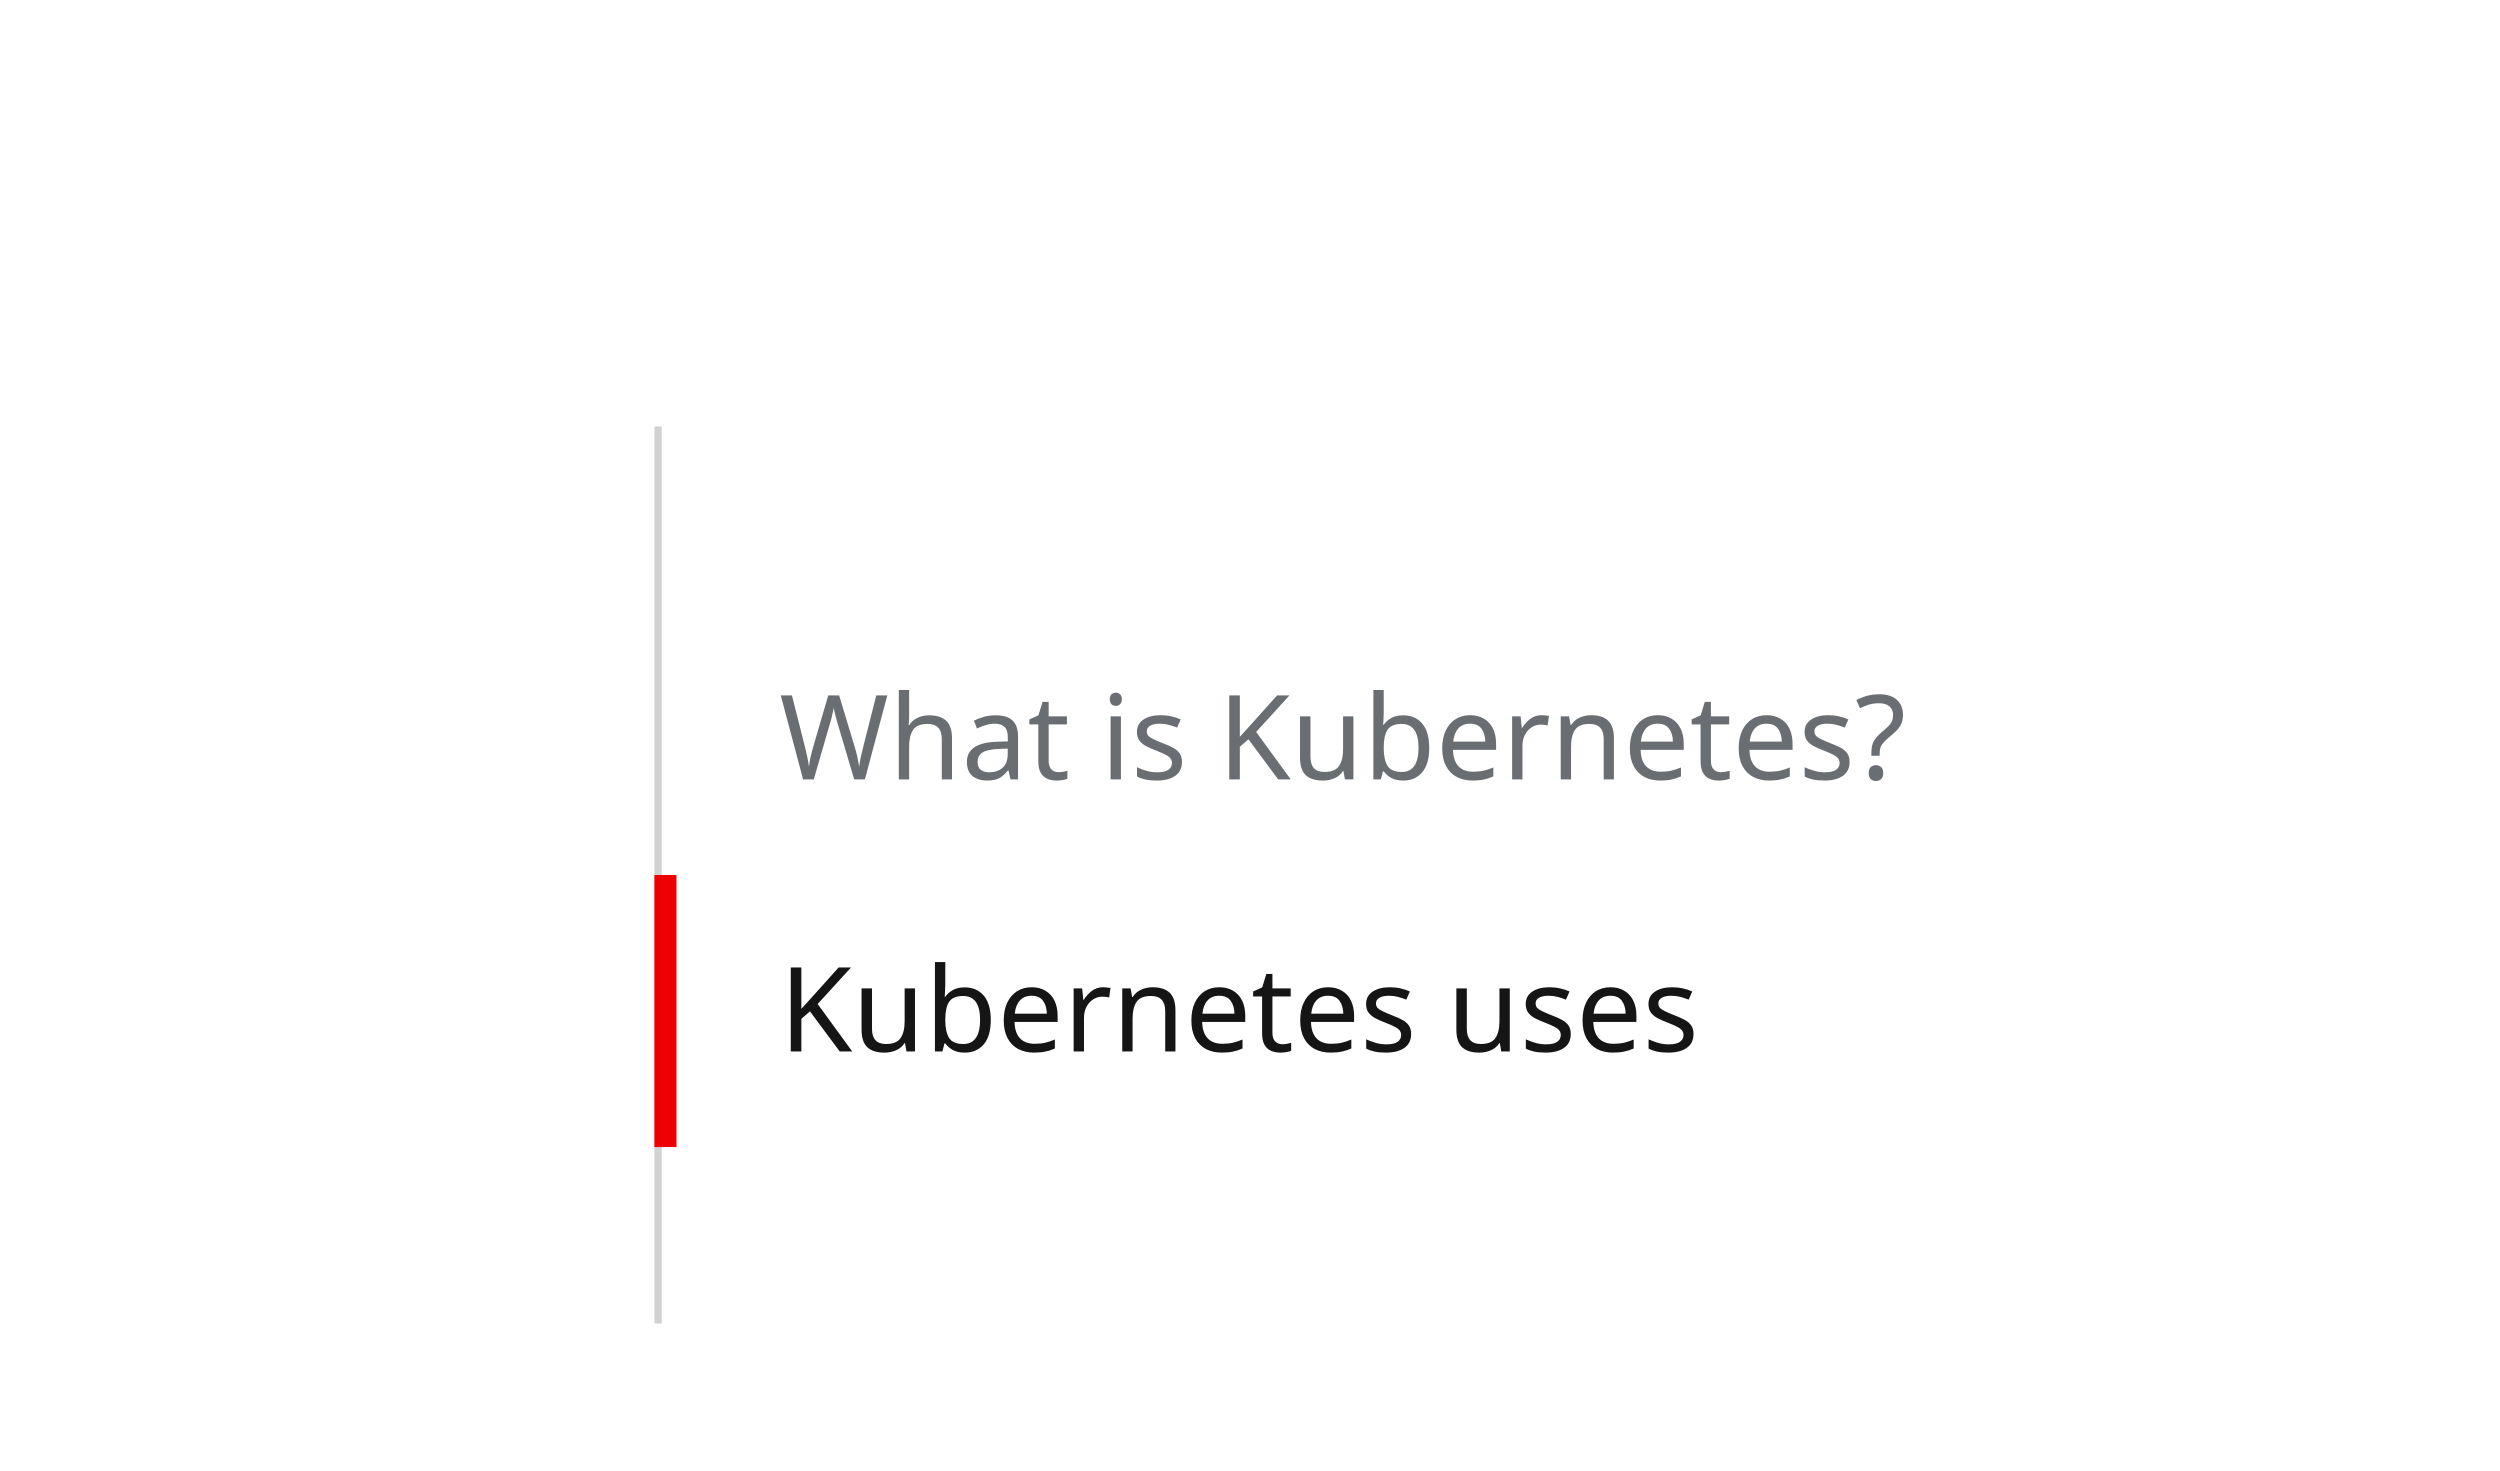
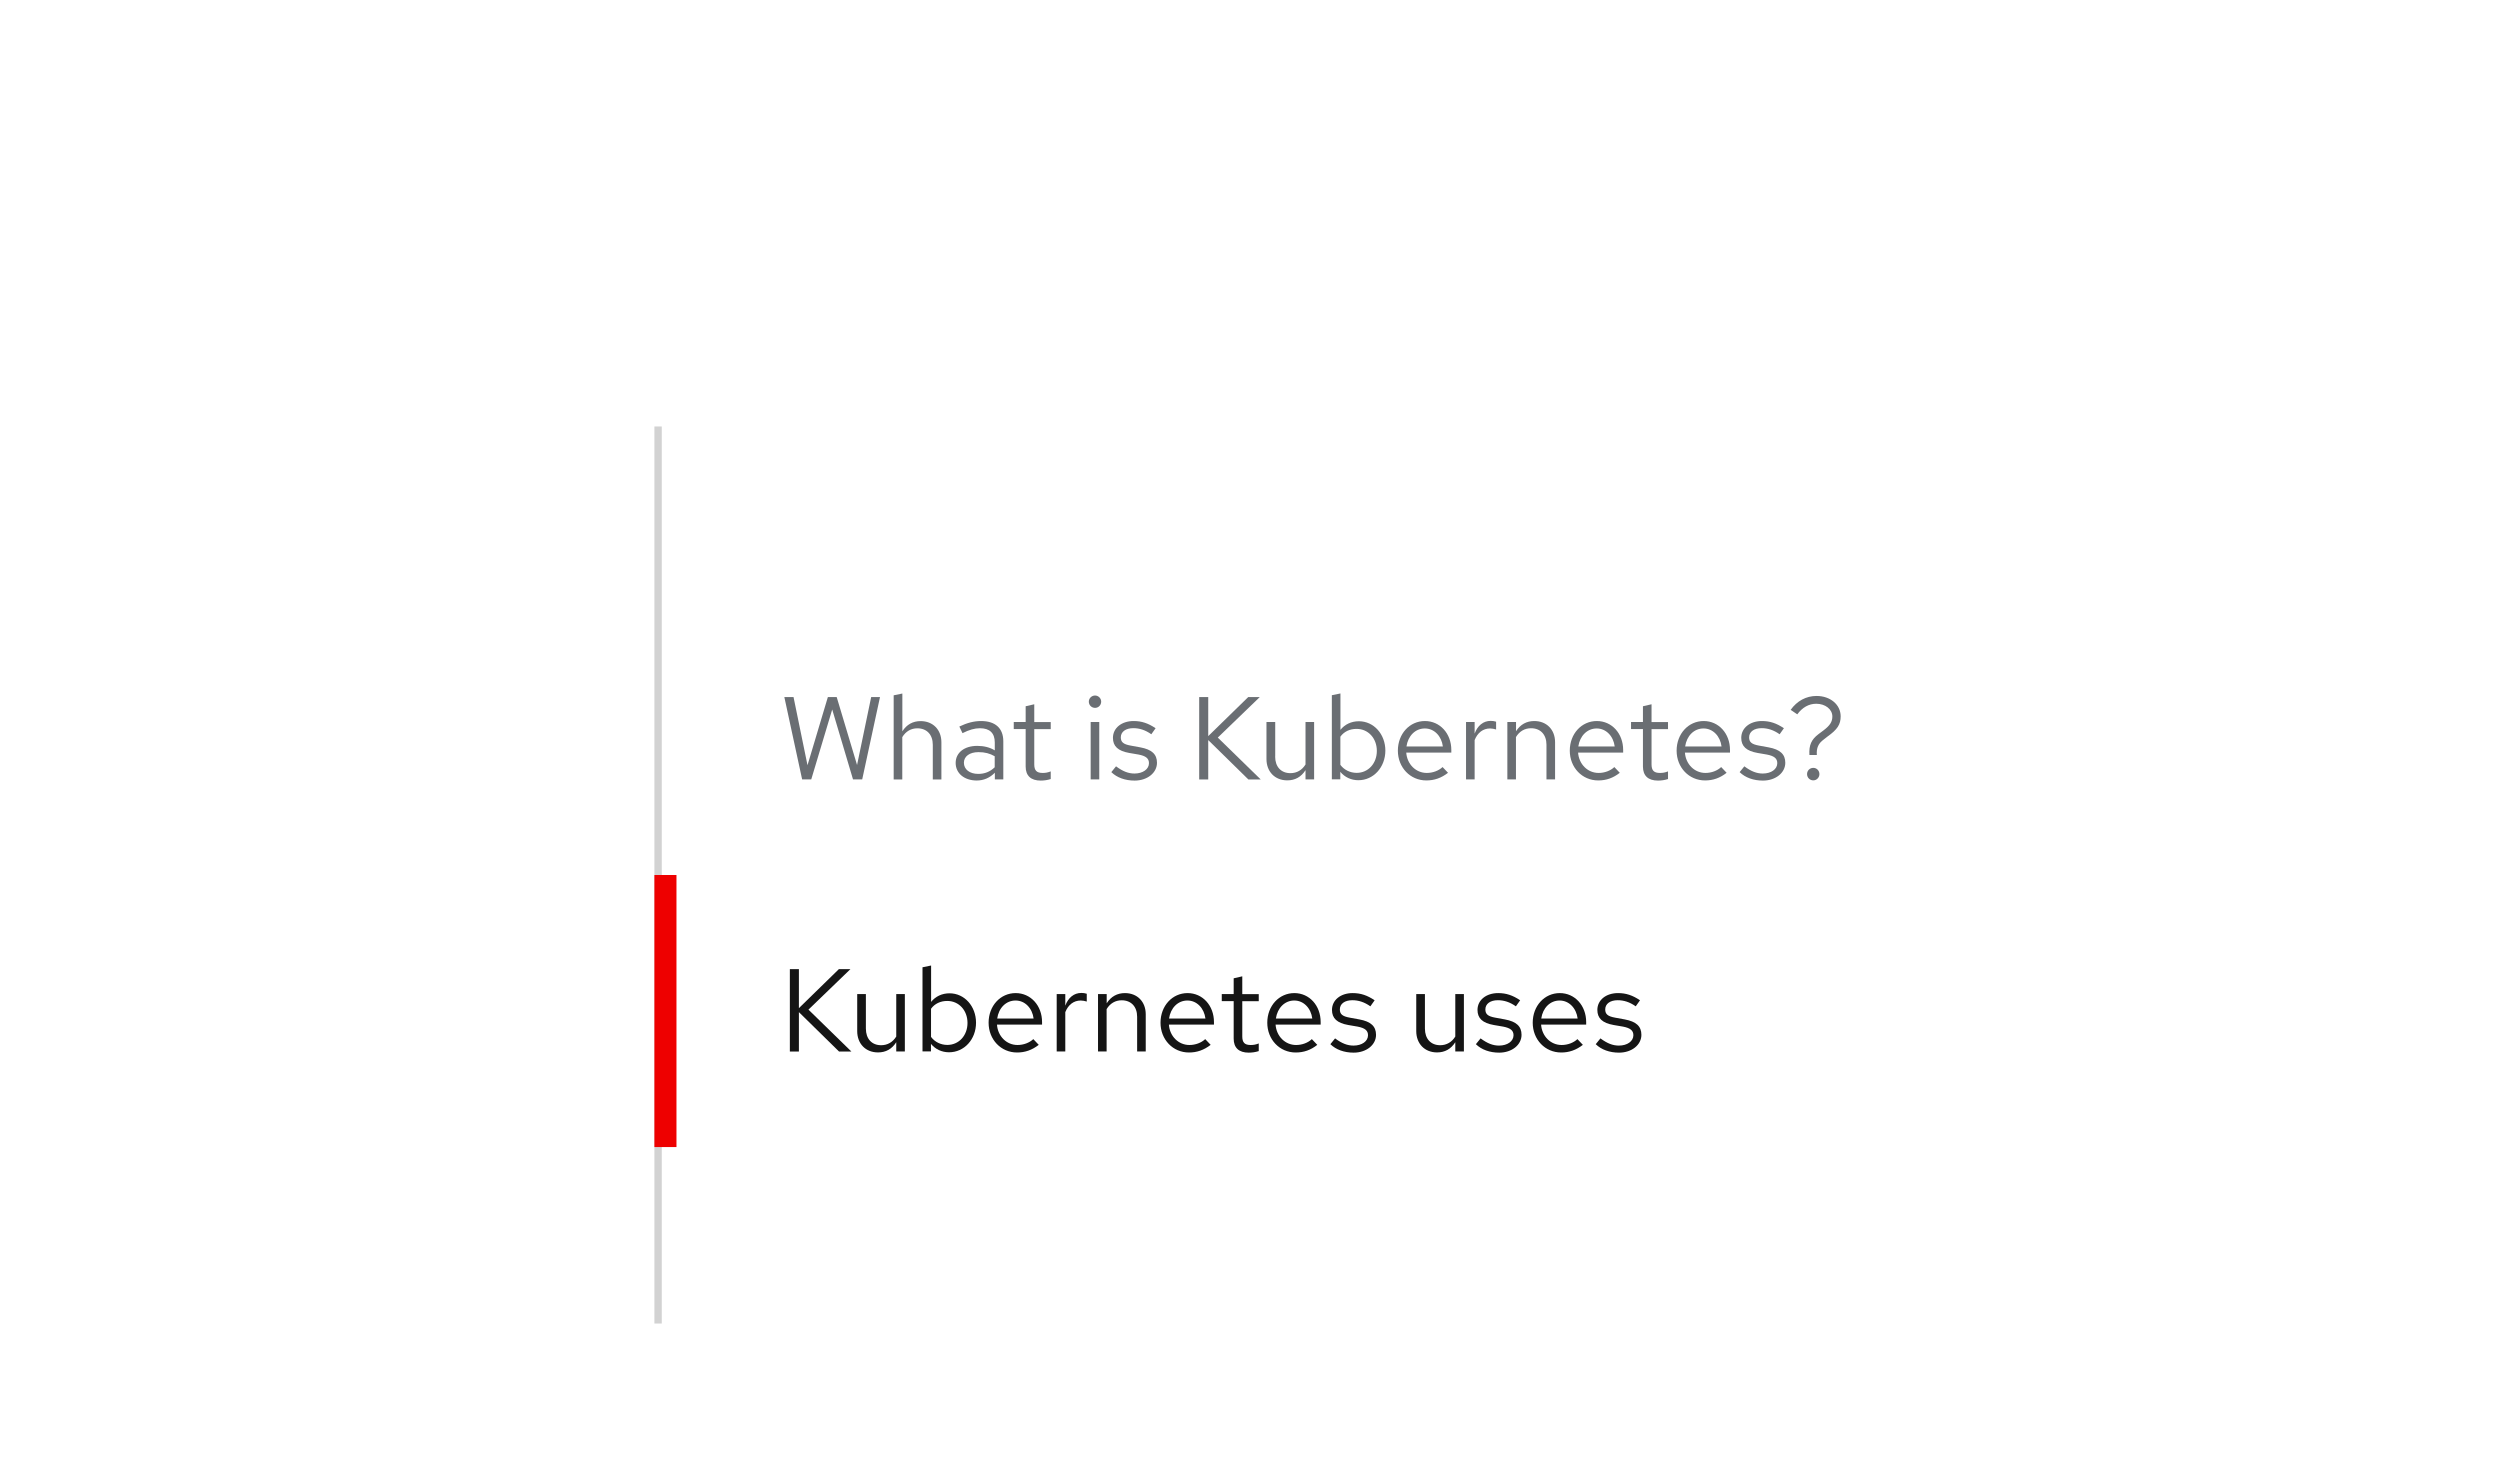
- <svg xmlns="http://www.w3.org/2000/svg" width="340" height="200" viewBox="0 0 340 200">
+ <svg xmlns="http://www.w3.org/2000/svg" version="1.1" id="Layer_1" x="0px" y="0px" viewBox="0 0 340 200" style="enable-background:new 0 0 340 200;" xml:space="preserve">
+   <style type="text/css">
+ 	.st0{fill:#D2D2D2;}
+ 	.st1{fill:#EE0000;}
+ 	.st2{enable-background:new    ;}
+ 	.st3{fill:#151515;}
+ 	.st4{fill:#6A6E73;}
+ 	.st5{fill:none;}
+ </style>
  <g transform="translate(-424 -3591)">
-     <rect width="1" height="122" transform="translate(513 3649)" fill="#d2d2d2" />
-     <rect width="3" height="37" transform="translate(513 3710)" fill="#e00" />
-     <text transform="translate(530 3734)" fill="#151515" font-size="16" font-family="RedHatText-Regular, Red Hat Text">
-       <tspan x="0" y="0">Kubernetes uses</tspan>
-     </text>
-     <text transform="translate(530 3697)" fill="#6a6e73" font-size="16" font-family="RedHatText-Regular, Red Hat Text">
-       <tspan x="0" y="0">What is Kubernetes?</tspan>
-     </text>
-     <rect width="340" height="200" transform="translate(424 3591)" fill="none" />
+     <rect x="513" y="3649" class="st0" width="1" height="122" />
+     <rect x="513" y="3710" class="st1" width="3" height="37" />
+     <g class="st2">
+       <path class="st3" d="M531.42,3722.8h1.23v5.31l5.44-5.31h1.57l-5.71,5.51l5.84,5.7h-1.68l-5.46-5.36v5.36h-1.23V3722.8z" />
+       <path class="st3" d="M541.76,3730.89c0,1.39,0.8,2.26,2.08,2.26c0.86,0,1.58-0.42,2.05-1.18v-5.78h1.17v7.81h-1.17v-1.26    c-0.59,0.93-1.42,1.39-2.48,1.39c-1.68,0-2.83-1.18-2.83-2.9v-5.04h1.18V3730.89z" />
+       <path class="st3" d="M553.07,3734.11c-0.98,0-1.84-0.4-2.46-1.14v1.02h-1.15v-11.44l1.17-0.24v4.95c0.59-0.74,1.47-1.17,2.51-1.17    c2.03,0,3.6,1.76,3.6,4C556.74,3732.35,555.14,3734.11,553.07,3734.11z M550.62,3728.19v3.83c0.51,0.69,1.33,1.09,2.22,1.09    c1.57,0,2.74-1.28,2.74-2.99s-1.17-2.99-2.74-2.99C551.92,3727.12,551.12,3727.5,550.62,3728.19z" />
+       <path class="st3" d="M562.32,3734.14c-2.19,0-3.87-1.76-3.87-4.05s1.6-4.03,3.68-4.03c2.05,0,3.59,1.7,3.59,3.94v0.35h-6.13    c0.11,1.58,1.3,2.77,2.79,2.77c0.82,0,1.62-0.3,2.15-0.8l0.74,0.78C564.35,3733.81,563.41,3734.14,562.32,3734.14z     M559.62,3729.52h4.95c-0.18-1.41-1.17-2.45-2.45-2.45C560.82,3727.07,559.82,3728.08,559.62,3729.52z" />
+       <path class="st3" d="M567.71,3726.19h1.17v1.58c0.4-1.09,1.18-1.73,2.18-1.73c0.27,0,0.5,0.03,0.74,0.11v1.06    c-0.26-0.08-0.56-0.14-0.82-0.14c-0.96,0-1.7,0.58-2.1,1.58v5.35h-1.17V3726.19z" />
+       <path class="st3" d="M573.34,3726.19h1.17v1.26c0.59-0.93,1.44-1.39,2.48-1.39c1.68,0,2.83,1.17,2.83,2.88v5.06h-1.17v-4.72    c0-1.38-0.82-2.24-2.1-2.24c-0.86,0-1.58,0.42-2.05,1.2v5.76h-1.17V3726.19z" />
+       <path class="st3" d="M585.7,3734.14c-2.19,0-3.87-1.76-3.87-4.05s1.6-4.03,3.68-4.03c2.05,0,3.59,1.7,3.59,3.94v0.35h-6.13    c0.11,1.58,1.3,2.77,2.79,2.77c0.82,0,1.62-0.3,2.15-0.8l0.74,0.78C587.73,3733.81,586.79,3734.14,585.7,3734.14z M582.99,3729.52    h4.95c-0.18-1.41-1.17-2.45-2.45-2.45C584.19,3727.07,583.2,3728.08,582.99,3729.52z" />
+       <path class="st3" d="M591.78,3727.15h-1.62v-0.96h1.62v-2.14l1.17-0.27v2.42h2.24v0.96h-2.24v4.79c0,0.83,0.32,1.17,1.14,1.17    c0.4,0,0.67-0.05,1.1-0.21v1.04c-0.43,0.14-0.91,0.21-1.36,0.21c-1.34,0-2.05-0.66-2.05-1.91V3727.15z" />
+       <path class="st3" d="M600.22,3734.14c-2.19,0-3.87-1.76-3.87-4.05s1.6-4.03,3.68-4.03c2.05,0,3.58,1.7,3.58,3.94v0.35h-6.13    c0.11,1.58,1.3,2.77,2.79,2.77c0.82,0,1.62-0.3,2.14-0.8l0.74,0.78C602.26,3733.81,601.31,3734.14,600.22,3734.14z     M597.52,3729.52h4.95c-0.18-1.41-1.17-2.45-2.45-2.45C598.72,3727.07,597.73,3728.08,597.52,3729.52z" />
+       <path class="st3" d="M605.57,3732.22c0.93,0.69,1.68,0.98,2.51,0.98c1.14,0,1.97-0.59,1.97-1.41c0-0.64-0.42-0.98-1.41-1.17    l-1.28-0.22c-1.52-0.27-2.21-0.91-2.21-2.05c0-1.34,1.17-2.29,2.82-2.29c1.07,0,1.98,0.3,2.98,0.98l-0.58,0.82    c-0.82-0.58-1.62-0.83-2.45-0.83c-1.03,0-1.7,0.48-1.7,1.25c0,0.64,0.34,0.94,1.34,1.12l1.31,0.24c1.57,0.29,2.27,0.94,2.27,2.1    c0,1.36-1.31,2.42-3.04,2.42c-1.28,0-2.4-0.4-3.17-1.15L605.57,3732.22z" />
+       <path class="st3" d="M617.79,3730.89c0,1.39,0.8,2.26,2.08,2.26c0.86,0,1.58-0.42,2.05-1.18v-5.78h1.17v7.81h-1.17v-1.26    c-0.59,0.93-1.42,1.39-2.48,1.39c-1.68,0-2.83-1.18-2.83-2.9v-5.04h1.18V3730.89z" />
+       <path class="st3" d="M625.36,3732.22c0.93,0.69,1.68,0.98,2.51,0.98c1.14,0,1.97-0.59,1.97-1.41c0-0.64-0.42-0.98-1.41-1.17    l-1.28-0.22c-1.52-0.27-2.21-0.91-2.21-2.05c0-1.34,1.17-2.29,2.82-2.29c1.07,0,1.98,0.3,2.98,0.98l-0.58,0.82    c-0.82-0.58-1.62-0.83-2.45-0.83c-1.02,0-1.7,0.48-1.7,1.25c0,0.64,0.34,0.94,1.34,1.12l1.31,0.24c1.57,0.29,2.27,0.94,2.27,2.1    c0,1.36-1.31,2.42-3.04,2.42c-1.28,0-2.4-0.4-3.17-1.15L625.36,3732.22z" />
+       <path class="st3" d="M636.32,3734.14c-2.19,0-3.87-1.76-3.87-4.05s1.6-4.03,3.68-4.03c2.05,0,3.59,1.7,3.59,3.94v0.35h-6.13    c0.11,1.58,1.3,2.77,2.79,2.77c0.82,0,1.62-0.3,2.15-0.8l0.74,0.78C638.35,3733.81,637.41,3734.14,636.32,3734.14z     M633.61,3729.52h4.95c-0.18-1.41-1.17-2.45-2.45-2.45C634.81,3727.07,633.82,3728.08,633.61,3729.52z" />
+       <path class="st3" d="M641.66,3732.22c0.93,0.69,1.68,0.98,2.51,0.98c1.14,0,1.97-0.59,1.97-1.41c0-0.64-0.42-0.98-1.41-1.17    l-1.28-0.22c-1.52-0.27-2.21-0.91-2.21-2.05c0-1.34,1.17-2.29,2.82-2.29c1.07,0,1.98,0.3,2.98,0.98l-0.58,0.82    c-0.82-0.58-1.62-0.83-2.45-0.83c-1.02,0-1.7,0.48-1.7,1.25c0,0.64,0.34,0.94,1.34,1.12l1.31,0.24c1.57,0.29,2.27,0.94,2.27,2.1    c0,1.36-1.31,2.42-3.04,2.42c-1.28,0-2.4-0.4-3.17-1.15L641.66,3732.22z" />
+     </g>
+     <g class="st2">
+       <path class="st4" d="M533.09,3697l-2.42-11.2h1.25l1.9,9.27l2.77-9.27h1.2l2.77,9.24l1.92-9.24h1.2l-2.42,11.2h-1.25l-2.83-9.51    l-2.85,9.51H533.09z" />
+       <path class="st4" d="M545.55,3685.56l1.17-0.24v5.14c0.59-0.93,1.44-1.39,2.48-1.39c1.68,0,2.83,1.17,2.83,2.88v5.06h-1.17v-4.72    c0-1.38-0.82-2.24-2.1-2.24c-0.86,0-1.58,0.42-2.05,1.2v5.76h-1.17V3685.56z" />
+       <path class="st4" d="M553.97,3694.76c0-1.39,1.17-2.32,2.93-2.32c0.9,0,1.7,0.19,2.39,0.61v-1.07c0-1.28-0.69-1.94-2.02-1.94    c-0.72,0-1.46,0.21-2.37,0.67l-0.43-0.9c1.07-0.51,2-0.75,2.95-0.75c1.94,0,3.03,0.98,3.03,2.75v5.19h-1.15v-0.91    c-0.69,0.7-1.52,1.06-2.48,1.06C555.14,3697.14,553.97,3696.17,553.97,3694.76z M557.04,3696.25c0.88,0,1.6-0.29,2.24-0.9v-1.5    c-0.66-0.38-1.33-0.56-2.21-0.56c-1.2,0-1.98,0.58-1.98,1.44C555.09,3695.64,555.87,3696.25,557.04,3696.25z" />
+       <path class="st4" d="M563.49,3690.15h-1.62v-0.96h1.62v-2.14l1.17-0.27v2.42h2.24v0.96h-2.24v4.79c0,0.83,0.32,1.17,1.14,1.17    c0.4,0,0.67-0.05,1.1-0.21v1.04c-0.43,0.14-0.91,0.21-1.36,0.21c-1.34,0-2.05-0.66-2.05-1.91V3690.15z" />
+       <path class="st4" d="M572.08,3686.42c0-0.45,0.38-0.83,0.85-0.83c0.45,0,0.83,0.38,0.83,0.83c0,0.48-0.37,0.85-0.83,0.85    C572.45,3687.27,572.08,3686.9,572.08,3686.42z M573.5,3697h-1.17v-7.81h1.17V3697z" />
+       <path class="st4" d="M575.78,3695.22c0.93,0.69,1.68,0.98,2.51,0.98c1.14,0,1.97-0.59,1.97-1.41c0-0.64-0.42-0.98-1.41-1.17    l-1.28-0.22c-1.52-0.27-2.21-0.91-2.21-2.05c0-1.34,1.17-2.29,2.82-2.29c1.07,0,1.98,0.3,2.98,0.98l-0.58,0.82    c-0.82-0.58-1.62-0.83-2.45-0.83c-1.02,0-1.7,0.48-1.7,1.25c0,0.64,0.34,0.94,1.34,1.12l1.31,0.24c1.57,0.29,2.27,0.94,2.27,2.1    c0,1.36-1.31,2.42-3.04,2.42c-1.28,0-2.4-0.4-3.17-1.15L575.78,3695.22z" />
+       <path class="st4" d="M587.09,3685.8h1.23v5.31l5.44-5.31h1.57l-5.71,5.51l5.84,5.7h-1.68l-5.46-5.36v5.36h-1.23V3685.8z" />
+       <path class="st4" d="M597.42,3693.89c0,1.39,0.8,2.26,2.08,2.26c0.87,0,1.58-0.42,2.05-1.18v-5.78h1.17v7.81h-1.17v-1.26    c-0.59,0.93-1.42,1.39-2.48,1.39c-1.68,0-2.83-1.18-2.83-2.9v-5.04h1.19V3693.89z" />
+       <path class="st4" d="M608.74,3697.11c-0.98,0-1.84-0.4-2.46-1.14v1.02h-1.15v-11.44l1.17-0.24v4.95c0.59-0.74,1.47-1.17,2.51-1.17    c2.03,0,3.6,1.76,3.6,4C612.4,3695.35,610.8,3697.11,608.74,3697.11z M606.29,3691.19v3.83c0.51,0.69,1.33,1.09,2.22,1.09    c1.57,0,2.74-1.28,2.74-2.99s-1.17-2.99-2.74-2.99C607.58,3690.12,606.78,3690.5,606.29,3691.19z" />
+       <path class="st4" d="M617.98,3697.14c-2.19,0-3.87-1.76-3.87-4.05s1.6-4.03,3.68-4.03c2.05,0,3.59,1.7,3.59,3.94v0.35h-6.13    c0.11,1.58,1.3,2.77,2.79,2.77c0.82,0,1.62-0.3,2.15-0.8l0.74,0.78C620.02,3696.81,619.07,3697.14,617.98,3697.14z     M615.28,3692.52h4.95c-0.18-1.41-1.17-2.45-2.45-2.45C616.48,3690.07,615.49,3691.08,615.28,3692.52z" />
+       <path class="st4" d="M623.38,3689.19h1.17v1.58c0.4-1.09,1.18-1.73,2.18-1.73c0.27,0,0.5,0.03,0.74,0.11v1.06    c-0.26-0.08-0.56-0.14-0.82-0.14c-0.96,0-1.7,0.58-2.1,1.58v5.35h-1.17V3689.19z" />
+       <path class="st4" d="M629.01,3689.19h1.17v1.26c0.59-0.93,1.44-1.39,2.48-1.39c1.68,0,2.83,1.17,2.83,2.88v5.06h-1.17v-4.72    c0-1.38-0.82-2.24-2.1-2.24c-0.86,0-1.58,0.42-2.05,1.2v5.76h-1.17V3689.19z" />
+       <path class="st4" d="M641.36,3697.14c-2.19,0-3.87-1.76-3.87-4.05s1.6-4.03,3.68-4.03c2.05,0,3.58,1.7,3.58,3.94v0.35h-6.13    c0.11,1.58,1.3,2.77,2.79,2.77c0.82,0,1.62-0.3,2.14-0.8l0.74,0.78C643.39,3696.81,642.45,3697.14,641.36,3697.14z     M638.65,3692.52h4.95c-0.18-1.41-1.17-2.45-2.45-2.45C639.86,3690.07,638.86,3691.08,638.65,3692.52z" />
+       <path class="st4" d="M647.44,3690.15h-1.62v-0.96h1.62v-2.14l1.17-0.27v2.42h2.24v0.96h-2.24v4.79c0,0.83,0.32,1.17,1.14,1.17    c0.4,0,0.67-0.05,1.1-0.21v1.04c-0.43,0.14-0.91,0.21-1.36,0.21c-1.34,0-2.05-0.66-2.05-1.91V3690.15z" />
+       <path class="st4" d="M655.89,3697.14c-2.19,0-3.87-1.76-3.87-4.05s1.6-4.03,3.68-4.03c2.05,0,3.58,1.7,3.58,3.94v0.35h-6.13    c0.11,1.58,1.3,2.77,2.79,2.77c0.82,0,1.62-0.3,2.14-0.8l0.74,0.78C657.92,3696.81,656.98,3697.14,655.89,3697.14z     M653.18,3692.52h4.95c-0.18-1.41-1.17-2.45-2.45-2.45C654.38,3690.07,653.39,3691.08,653.18,3692.52z" />
+       <path class="st4" d="M661.23,3695.22c0.93,0.69,1.68,0.98,2.51,0.98c1.14,0,1.97-0.59,1.97-1.41c0-0.64-0.42-0.98-1.41-1.17    l-1.28-0.22c-1.52-0.27-2.21-0.91-2.21-2.05c0-1.34,1.17-2.29,2.82-2.29c1.07,0,1.98,0.3,2.98,0.98l-0.58,0.82    c-0.82-0.58-1.62-0.83-2.45-0.83c-1.02,0-1.7,0.48-1.7,1.25c0,0.64,0.34,0.94,1.34,1.12l1.31,0.24c1.57,0.29,2.27,0.94,2.27,2.1    c0,1.36-1.31,2.42-3.04,2.42c-1.28,0-2.4-0.4-3.17-1.15L661.23,3695.22z" />
+       <path class="st4" d="M672.03,3691.57c-0.74,0.54-1.01,1.15-0.94,2.11h-1.01c-0.08-1.33,0.26-2.11,1.25-2.85l0.67-0.5    c0.88-0.67,1.2-1.17,1.2-1.89c0-0.98-0.96-1.73-2.19-1.73c-1.01,0-1.89,0.5-2.58,1.44l-0.9-0.61c0.87-1.22,2.11-1.89,3.52-1.89    c1.87,0,3.28,1.18,3.28,2.77c0,1.1-0.43,1.78-1.79,2.75L672.03,3691.57z M671.44,3696.28c0,0.46-0.37,0.85-0.83,0.85    c-0.48,0-0.85-0.38-0.85-0.85c0-0.48,0.37-0.85,0.85-0.85C671.07,3695.43,671.44,3695.8,671.44,3696.28z" />
+     </g>
+     <rect x="424" y="3591" class="st5" width="340" height="200" />
  </g>
</svg>
